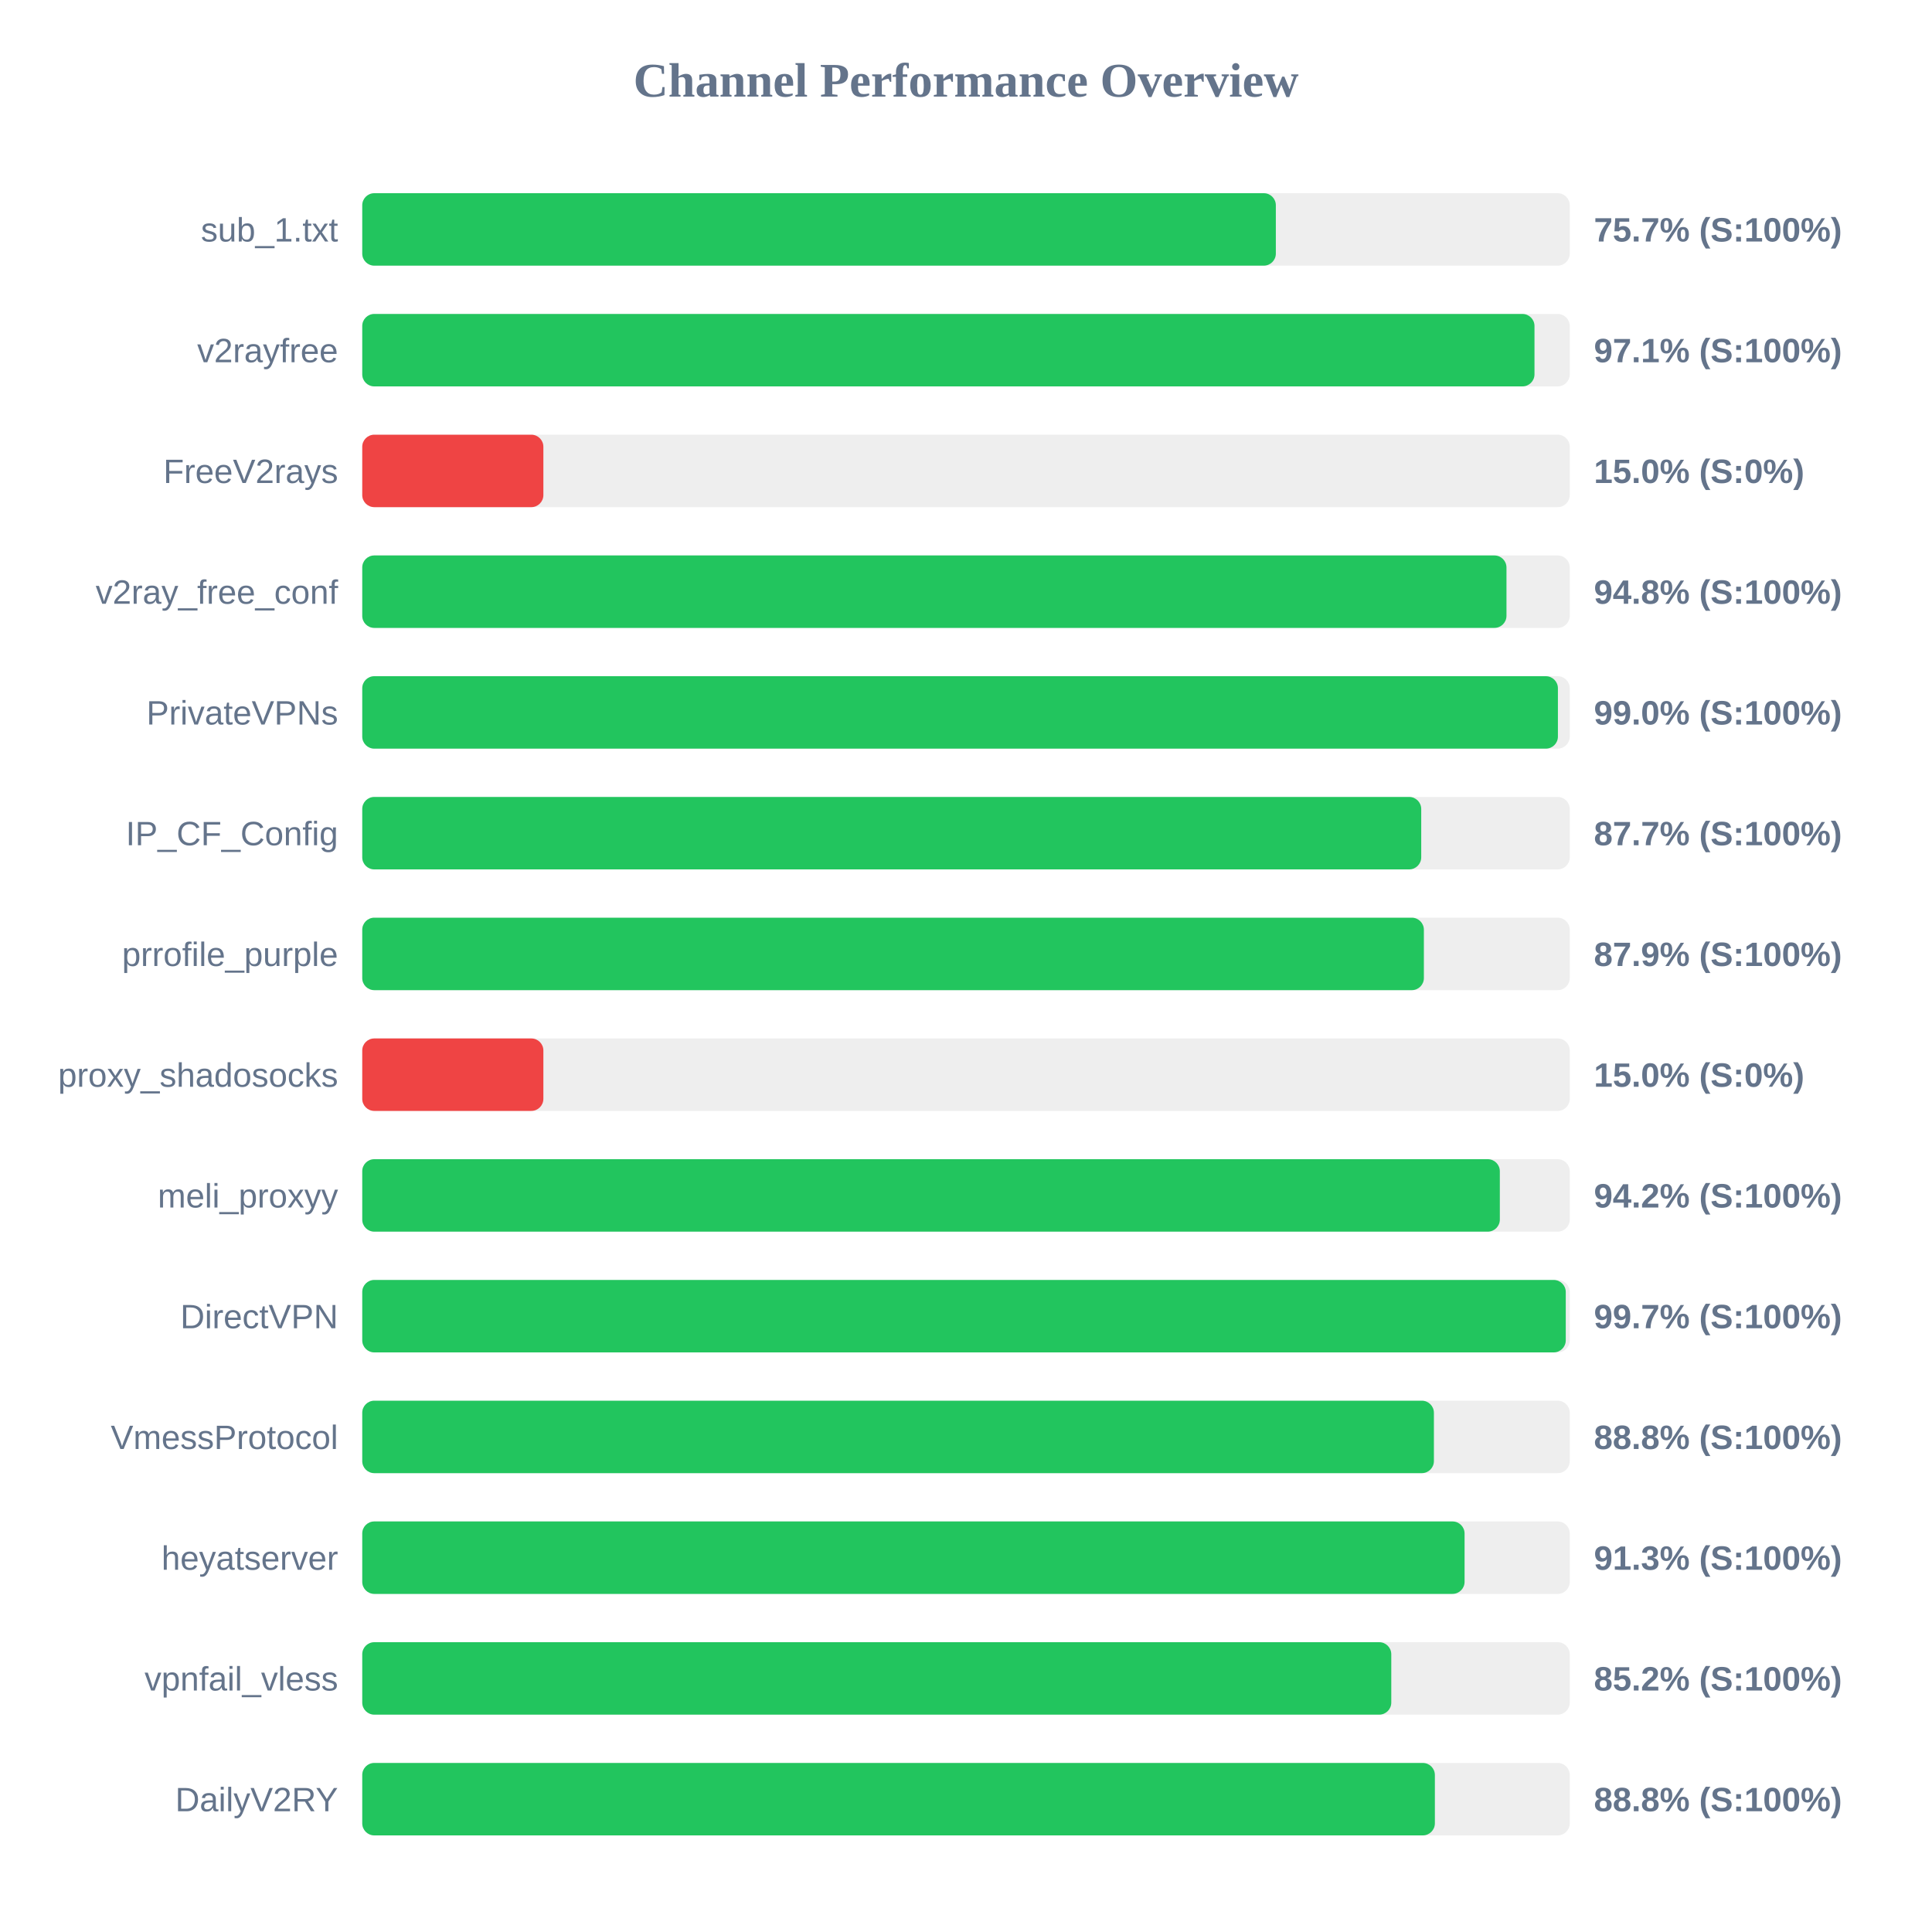
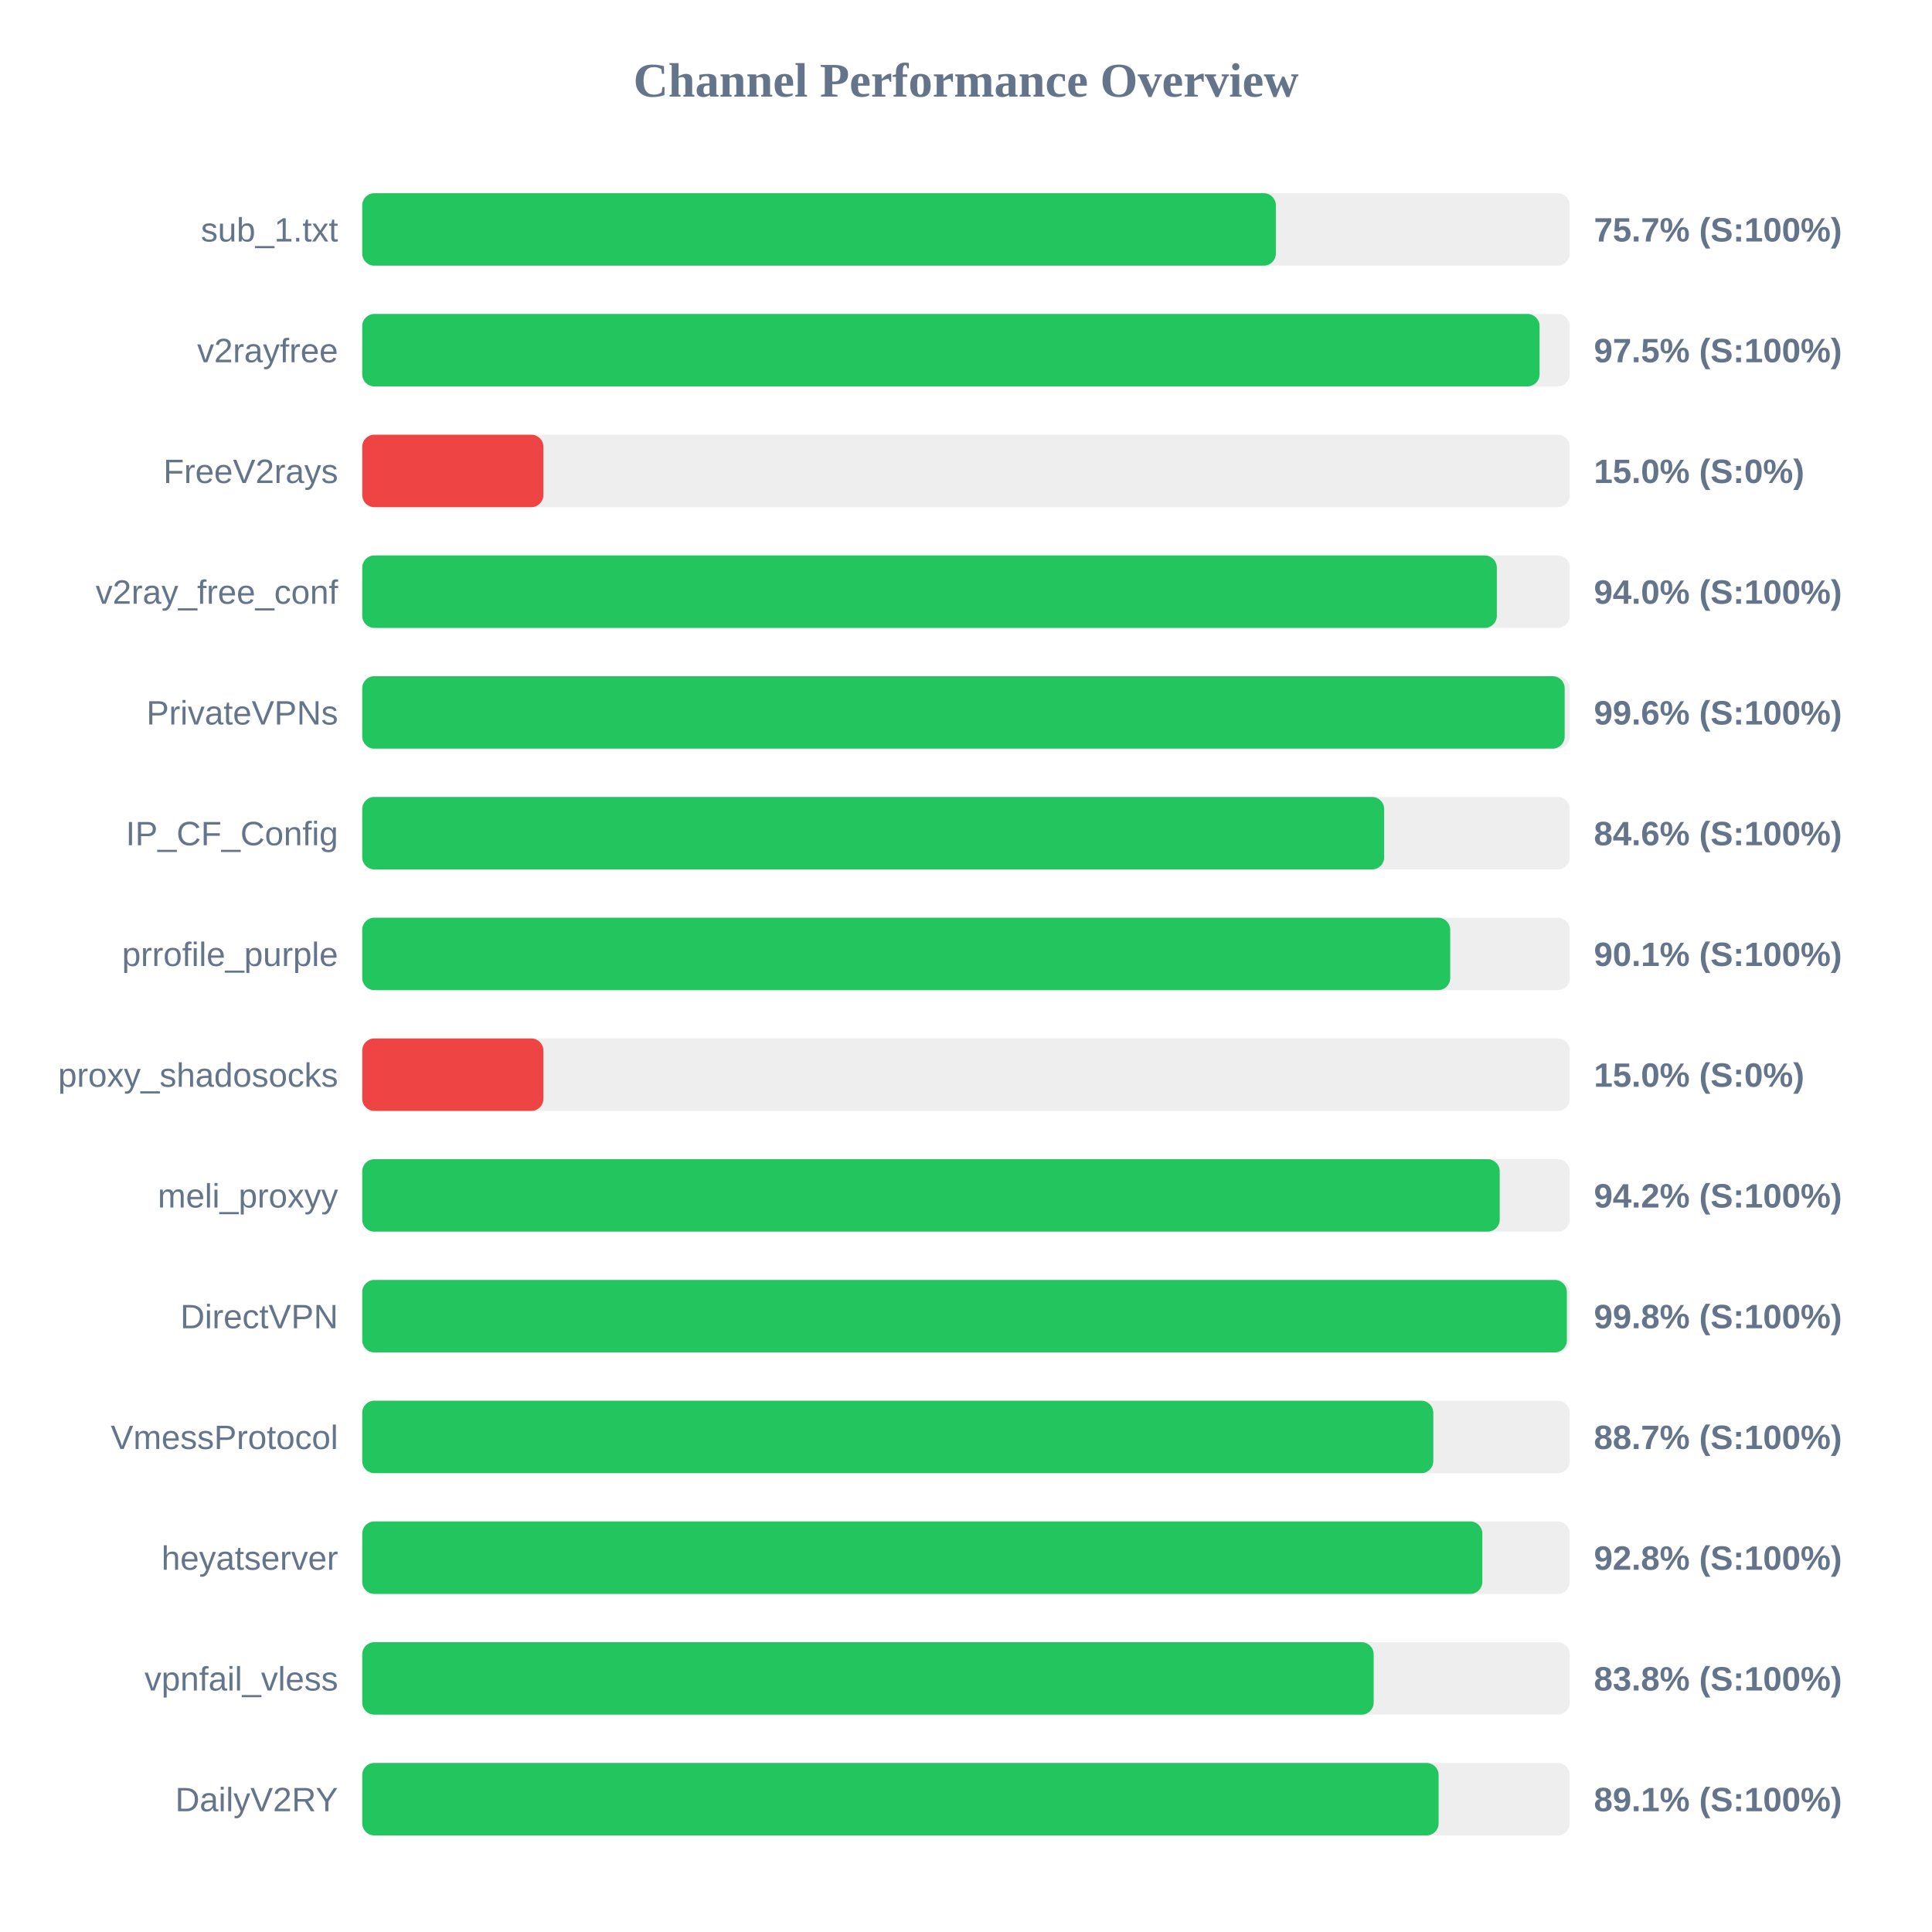
<svg xmlns="http://www.w3.org/2000/svg" width="800" height="800" version="1.1">
  <style>
        .row { font: 14px Arial; fill: #64748b; }
        .score { font: bold 14px Arial; fill: #64748b; }
    </style>
  <text x="400" y="40" text-anchor="middle" font-size="20px" font-weight="bold" fill="#64748b">Channel Performance Overview</text>
  <rect x="150" y="80" width="500" height="30" fill="#eee" rx="5" />
  <rect x="150" y="80" width="378.3" height="30" fill="#22c55e" rx="5" />
  <text x="140" y="100" text-anchor="end" class="row">sub_1.txt</text>
  <text x="660" y="100" text-anchor="start" class="score">75.7% (S:100%)</text>
  <rect x="150" y="130" width="500" height="30" fill="#eee" rx="5" />
-   <rect x="150" y="130" width="485.4" height="30" fill="#22c55e" rx="5" />
+   <rect x="150" y="130" width="487.5" height="30" fill="#22c55e" rx="5" />
  <text x="140" y="150" text-anchor="end" class="row">v2rayfree</text>
-   <text x="660" y="150" text-anchor="start" class="score">97.1% (S:100%)</text>
+   <text x="660" y="150" text-anchor="start" class="score">97.5% (S:100%)</text>
  <rect x="150" y="180" width="500" height="30" fill="#eee" rx="5" />
  <rect x="150" y="180" width="75.0" height="30" fill="#ef4444" rx="5" />
  <text x="140" y="200" text-anchor="end" class="row">FreeV2rays</text>
  <text x="660" y="200" text-anchor="start" class="score">15.0% (S:0%)</text>
  <rect x="150" y="230" width="500" height="30" fill="#eee" rx="5" />
-   <rect x="150" y="230" width="473.8" height="30" fill="#22c55e" rx="5" />
+   <rect x="150" y="230" width="469.8" height="30" fill="#22c55e" rx="5" />
  <text x="140" y="250" text-anchor="end" class="row">v2ray_free_conf</text>
-   <text x="660" y="250" text-anchor="start" class="score">94.8% (S:100%)</text>
+   <text x="660" y="250" text-anchor="start" class="score">94.0% (S:100%)</text>
  <rect x="150" y="280" width="500" height="30" fill="#eee" rx="5" />
-   <rect x="150" y="280" width="495.1" height="30" fill="#22c55e" rx="5" />
+   <rect x="150" y="280" width="497.9" height="30" fill="#22c55e" rx="5" />
  <text x="140" y="300" text-anchor="end" class="row">PrivateVPNs</text>
-   <text x="660" y="300" text-anchor="start" class="score">99.0% (S:100%)</text>
+   <text x="660" y="300" text-anchor="start" class="score">99.6% (S:100%)</text>
  <rect x="150" y="330" width="500" height="30" fill="#eee" rx="5" />
-   <rect x="150" y="330" width="438.5" height="30" fill="#22c55e" rx="5" />
+   <rect x="150" y="330" width="423.15" height="30" fill="#22c55e" rx="5" />
  <text x="140" y="350" text-anchor="end" class="row">IP_CF_Config</text>
-   <text x="660" y="350" text-anchor="start" class="score">87.7% (S:100%)</text>
+   <text x="660" y="350" text-anchor="start" class="score">84.6% (S:100%)</text>
  <rect x="150" y="380" width="500" height="30" fill="#eee" rx="5" />
-   <rect x="150" y="380" width="439.6" height="30" fill="#22c55e" rx="5" />
+   <rect x="150" y="380" width="450.5" height="30" fill="#22c55e" rx="5" />
  <text x="140" y="400" text-anchor="end" class="row">prrofile_purple</text>
-   <text x="660" y="400" text-anchor="start" class="score">87.9% (S:100%)</text>
+   <text x="660" y="400" text-anchor="start" class="score">90.1% (S:100%)</text>
  <rect x="150" y="430" width="500" height="30" fill="#eee" rx="5" />
  <rect x="150" y="430" width="75.0" height="30" fill="#ef4444" rx="5" />
  <text x="140" y="450" text-anchor="end" class="row">proxy_shadosocks</text>
  <text x="660" y="450" text-anchor="start" class="score">15.0% (S:0%)</text>
  <rect x="150" y="480" width="500" height="30" fill="#eee" rx="5" />
-   <rect x="150" y="480" width="471.05" height="30" fill="#22c55e" rx="5" />
+   <rect x="150" y="480" width="471.0" height="30" fill="#22c55e" rx="5" />
  <text x="140" y="500" text-anchor="end" class="row">meli_proxyy</text>
  <text x="660" y="500" text-anchor="start" class="score">94.2% (S:100%)</text>
  <rect x="150" y="530" width="500" height="30" fill="#eee" rx="5" />
-   <rect x="150" y="530" width="498.35" height="30" fill="#22c55e" rx="5" />
+   <rect x="150" y="530" width="498.8" height="30" fill="#22c55e" rx="5" />
  <text x="140" y="550" text-anchor="end" class="row">DirectVPN</text>
-   <text x="660" y="550" text-anchor="start" class="score">99.7% (S:100%)</text>
+   <text x="660" y="550" text-anchor="start" class="score">99.8% (S:100%)</text>
  <rect x="150" y="580" width="500" height="30" fill="#eee" rx="5" />
-   <rect x="150" y="580" width="443.75" height="30" fill="#22c55e" rx="5" />
+   <rect x="150" y="580" width="443.5" height="30" fill="#22c55e" rx="5" />
  <text x="140" y="600" text-anchor="end" class="row">VmessProtocol</text>
-   <text x="660" y="600" text-anchor="start" class="score">88.8% (S:100%)</text>
+   <text x="660" y="600" text-anchor="start" class="score">88.7% (S:100%)</text>
  <rect x="150" y="630" width="500" height="30" fill="#eee" rx="5" />
-   <rect x="150" y="630" width="456.45" height="30" fill="#22c55e" rx="5" />
+   <rect x="150" y="630" width="463.8" height="30" fill="#22c55e" rx="5" />
  <text x="140" y="650" text-anchor="end" class="row">heyatserver</text>
-   <text x="660" y="650" text-anchor="start" class="score">91.3% (S:100%)</text>
+   <text x="660" y="650" text-anchor="start" class="score">92.8% (S:100%)</text>
  <rect x="150" y="680" width="500" height="30" fill="#eee" rx="5" />
-   <rect x="150" y="680" width="426.1" height="30" fill="#22c55e" rx="5" />
+   <rect x="150" y="680" width="418.8" height="30" fill="#22c55e" rx="5" />
  <text x="140" y="700" text-anchor="end" class="row">vpnfail_vless</text>
-   <text x="660" y="700" text-anchor="start" class="score">85.2% (S:100%)</text>
+   <text x="660" y="700" text-anchor="start" class="score">83.8% (S:100%)</text>
  <rect x="150" y="730" width="500" height="30" fill="#eee" rx="5" />
-   <rect x="150" y="730" width="444.15" height="30" fill="#22c55e" rx="5" />
+   <rect x="150" y="730" width="445.7" height="30" fill="#22c55e" rx="5" />
  <text x="140" y="750" text-anchor="end" class="row">DailyV2RY</text>
-   <text x="660" y="750" text-anchor="start" class="score">88.8% (S:100%)</text>
+   <text x="660" y="750" text-anchor="start" class="score">89.1% (S:100%)</text>
</svg>
